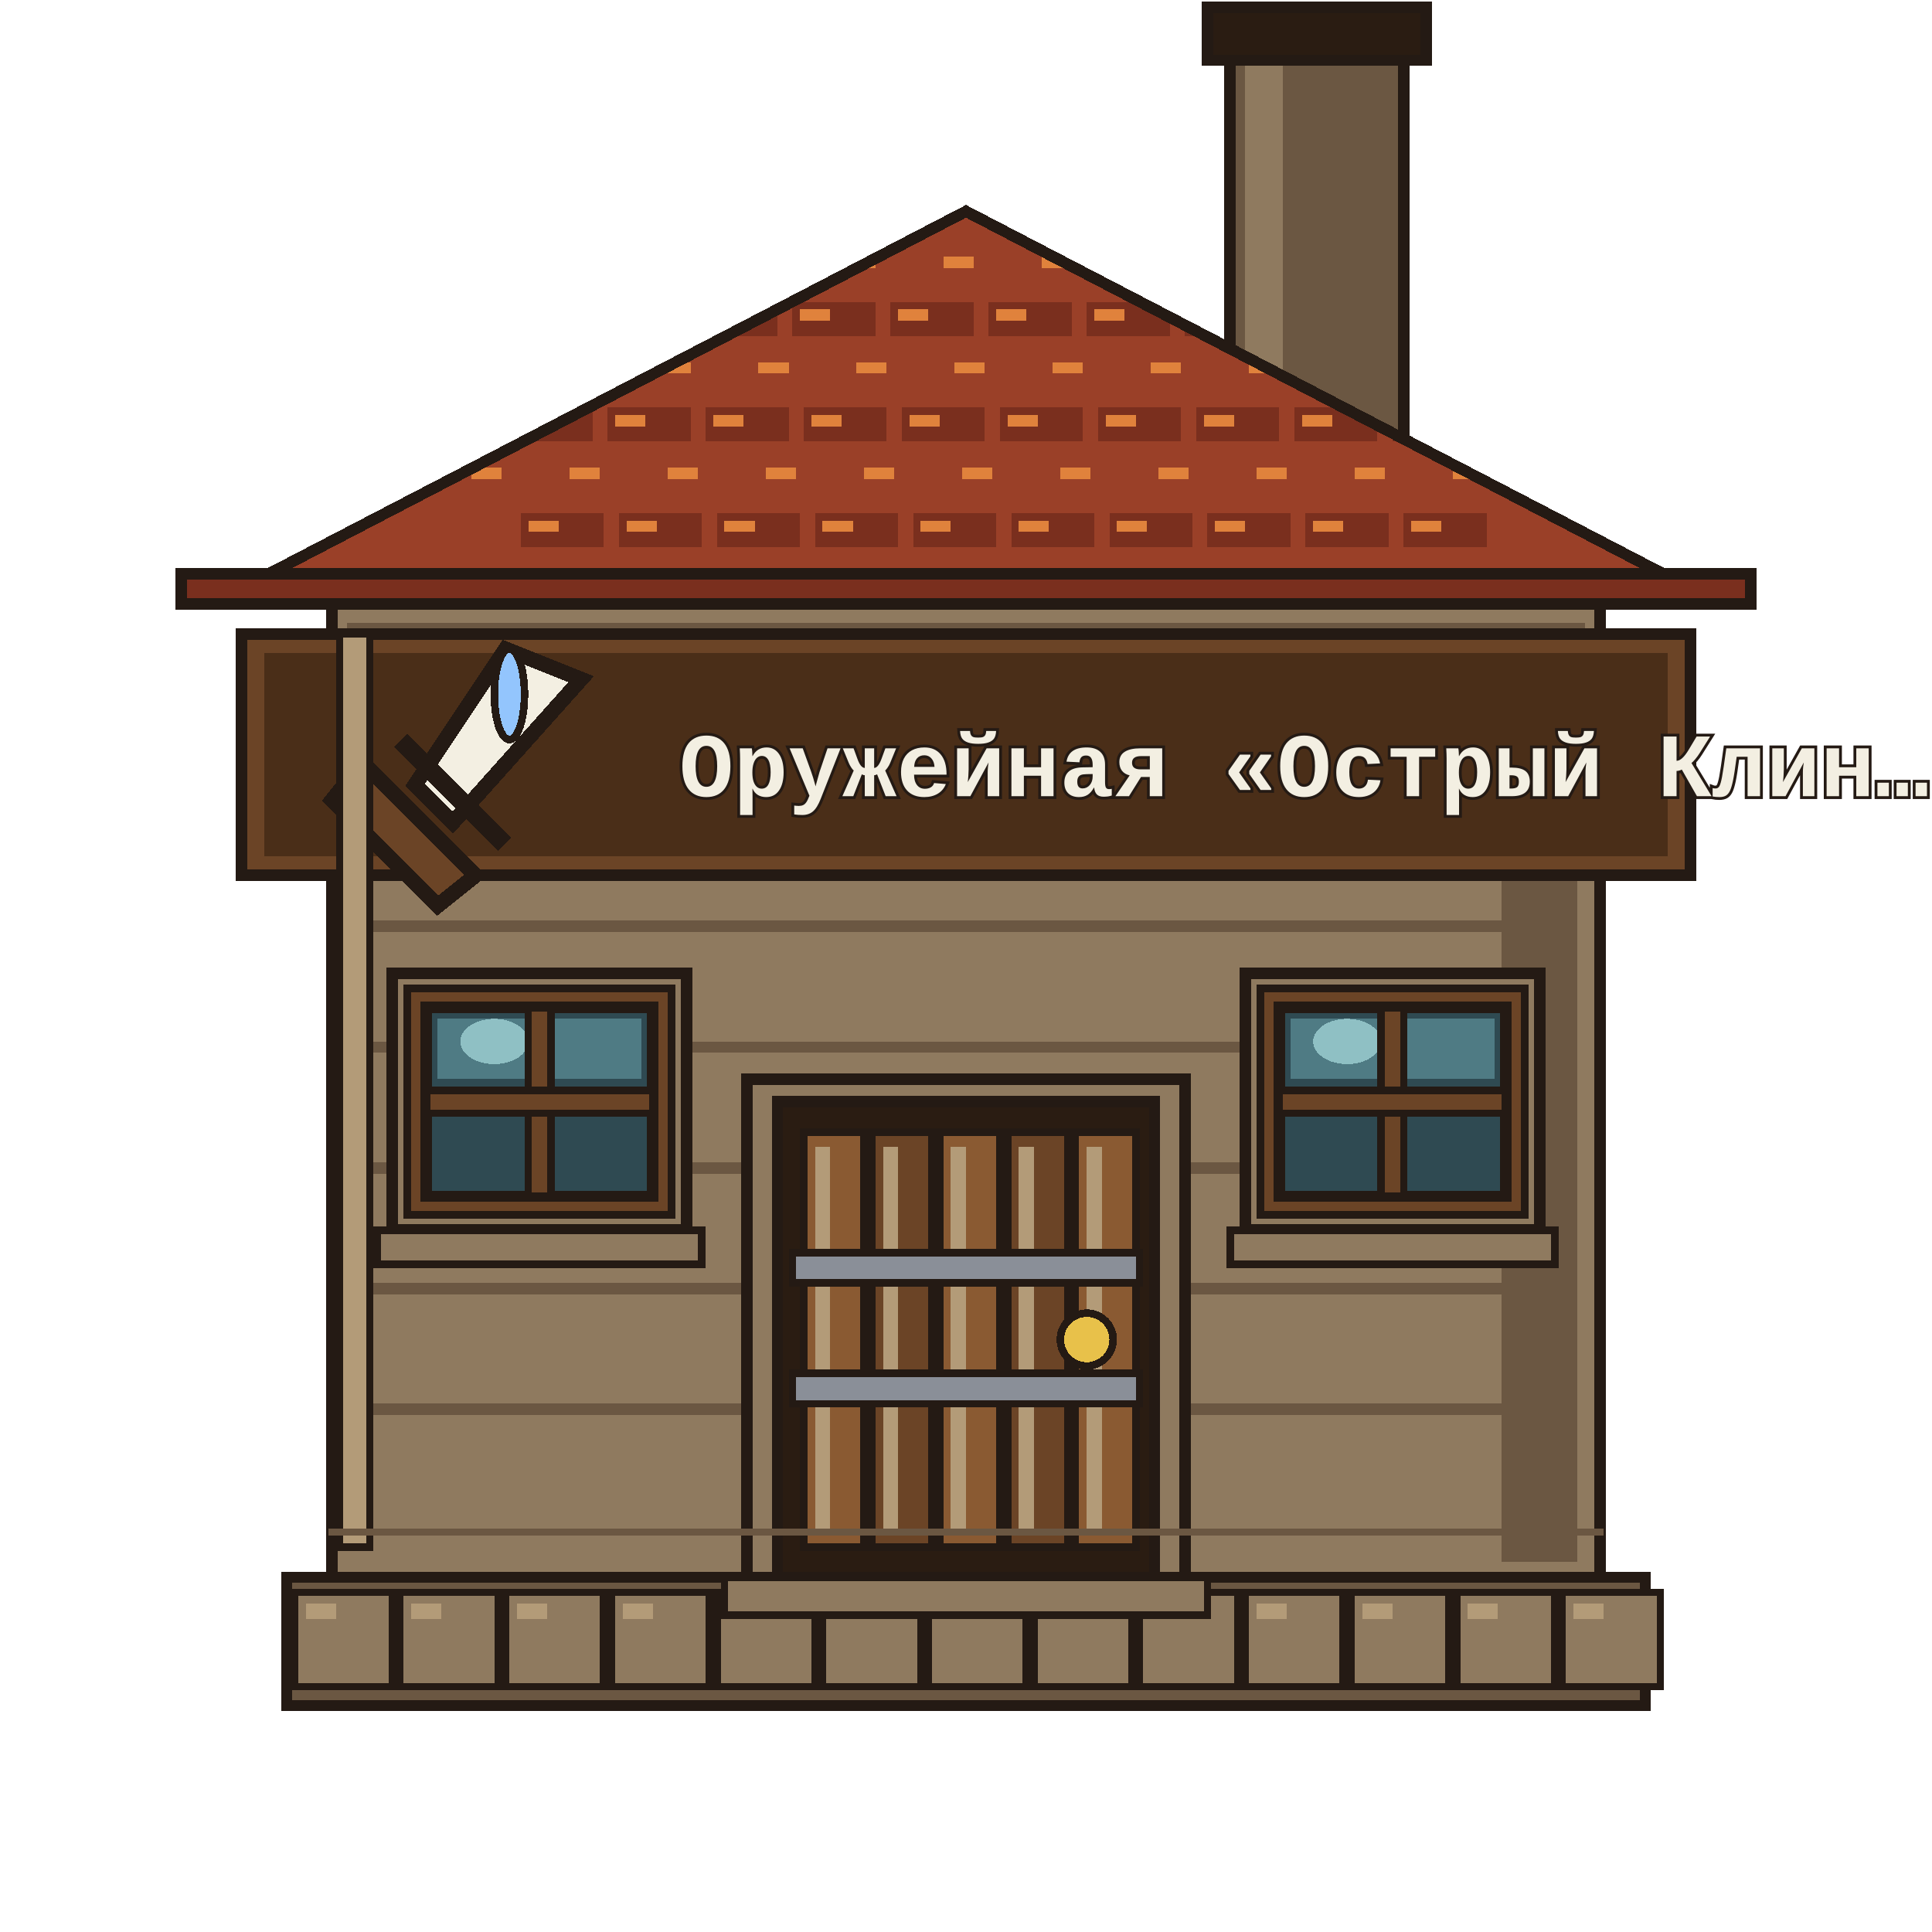
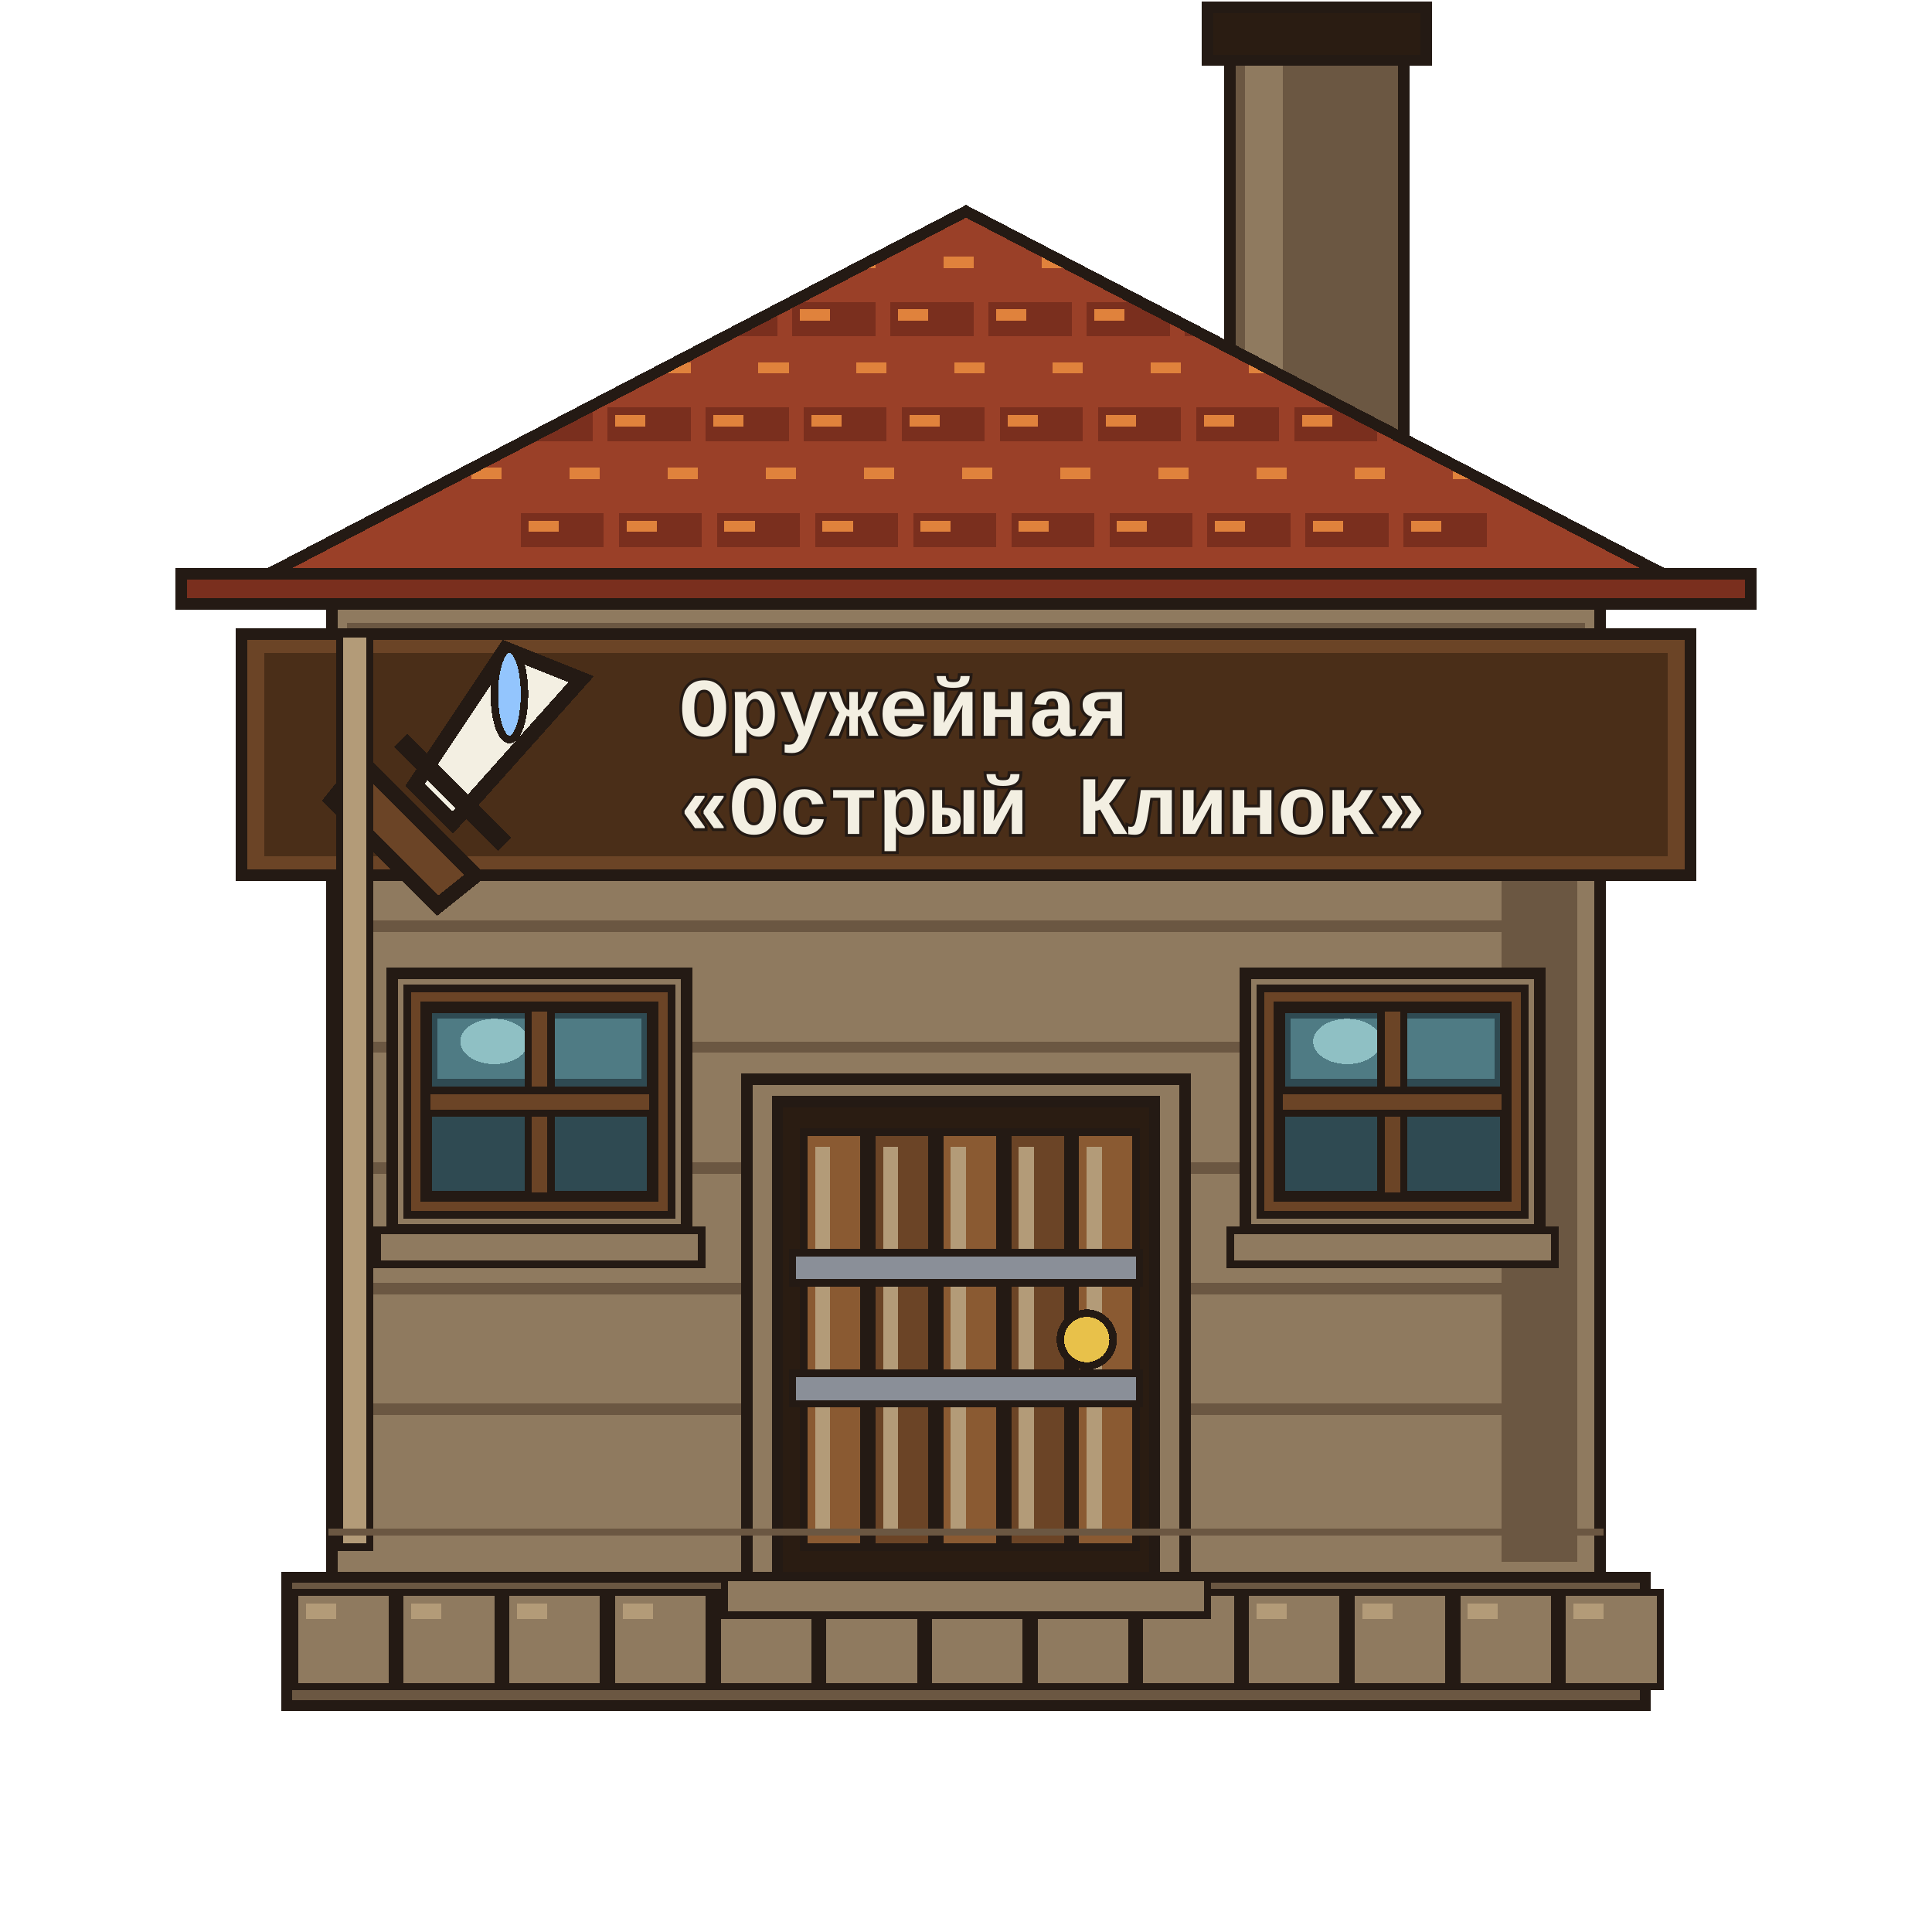
<svg xmlns="http://www.w3.org/2000/svg" viewBox="0 0 512 512" shape-rendering="crispEdges">
  <g id="chimney">
    <path d="M326 8 H372 V120 H326Z" fill="#6b5742" stroke="#241a14" stroke-width="3" stroke-linejoin="miter" stroke-linecap="square" />
    <path d="M330 12 H340 V116 H330Z" fill="#8f7a5f" stroke="none" />
    <path d="M320 2 H378 V16 H320Z" fill="#2a1c12" stroke="#241a14" stroke-width="3" stroke-linejoin="miter" stroke-linecap="square" />
  </g>
  <g id="base">
    <path d="M76 418 H436 V452 H76Z" fill="#6b5742" stroke="#241a14" stroke-width="3" stroke-linejoin="miter" stroke-linecap="square" />
    <path d="M78 422 H104 V447 H78Z" fill="#8f7a5f" stroke="#241a14" stroke-width="2" stroke-linejoin="miter" stroke-linecap="square" />
    <path d="M81 425 H89 V429 H81Z" fill="#b39b78" stroke="none" />
    <path d="M106 422 H132 V447 H106Z" fill="#8f7a5f" stroke="#241a14" stroke-width="2" stroke-linejoin="miter" stroke-linecap="square" />
    <path d="M109 425 H117 V429 H109Z" fill="#b39b78" stroke="none" />
    <path d="M134 422 H160 V447 H134Z" fill="#8f7a5f" stroke="#241a14" stroke-width="2" stroke-linejoin="miter" stroke-linecap="square" />
    <path d="M137 425 H145 V429 H137Z" fill="#b39b78" stroke="none" />
    <path d="M162 422 H188 V447 H162Z" fill="#8f7a5f" stroke="#241a14" stroke-width="2" stroke-linejoin="miter" stroke-linecap="square" />
    <path d="M165 425 H173 V429 H165Z" fill="#b39b78" stroke="none" />
    <path d="M190 422 H216 V447 H190Z" fill="#8f7a5f" stroke="#241a14" stroke-width="2" stroke-linejoin="miter" stroke-linecap="square" />
    <path d="M193 425 H201 V429 H193Z" fill="#b39b78" stroke="none" />
    <path d="M218 422 H244 V447 H218Z" fill="#8f7a5f" stroke="#241a14" stroke-width="2" stroke-linejoin="miter" stroke-linecap="square" />
    <path d="M221 425 H229 V429 H221Z" fill="#b39b78" stroke="none" />
    <path d="M246 422 H272 V447 H246Z" fill="#8f7a5f" stroke="#241a14" stroke-width="2" stroke-linejoin="miter" stroke-linecap="square" />
    <path d="M249 425 H257 V429 H249Z" fill="#b39b78" stroke="none" />
    <path d="M274 422 H300 V447 H274Z" fill="#8f7a5f" stroke="#241a14" stroke-width="2" stroke-linejoin="miter" stroke-linecap="square" />
    <path d="M277 425 H285 V429 H277Z" fill="#b39b78" stroke="none" />
    <path d="M302 422 H328 V447 H302Z" fill="#8f7a5f" stroke="#241a14" stroke-width="2" stroke-linejoin="miter" stroke-linecap="square" />
    <path d="M305 425 H313 V429 H305Z" fill="#b39b78" stroke="none" />
    <path d="M330 422 H356 V447 H330Z" fill="#8f7a5f" stroke="#241a14" stroke-width="2" stroke-linejoin="miter" stroke-linecap="square" />
    <path d="M333 425 H341 V429 H333Z" fill="#b39b78" stroke="none" />
    <path d="M358 422 H384 V447 H358Z" fill="#8f7a5f" stroke="#241a14" stroke-width="2" stroke-linejoin="miter" stroke-linecap="square" />
    <path d="M361 425 H369 V429 H361Z" fill="#b39b78" stroke="none" />
    <path d="M386 422 H412 V447 H386Z" fill="#8f7a5f" stroke="#241a14" stroke-width="2" stroke-linejoin="miter" stroke-linecap="square" />
    <path d="M389 425 H397 V429 H389Z" fill="#b39b78" stroke="none" />
    <path d="M414 422 H440 V447 H414Z" fill="#8f7a5f" stroke="#241a14" stroke-width="2" stroke-linejoin="miter" stroke-linecap="square" />
    <path d="M417 425 H425 V429 H417Z" fill="#b39b78" stroke="none" />
  </g>
  <g id="wall">
    <path d="M88 160 H424 V418 H88Z" fill="#8f7a5f" stroke="#241a14" stroke-width="3" stroke-linejoin="miter" stroke-linecap="square" />
    <path d="M92 165 H420 V175 H92Z" fill="#6b5742" stroke="none" />
    <path d="M96 178 H416 V186 H96Z" fill="#8f7a5f" stroke="none" />
    <path d="M398 168 H418 V414 H398Z" fill="#6b5742" stroke="none" />
    <path d="M94 180 H418 V183 H94Z" fill="#6b5742" stroke="none" />
    <path d="M94 212 H418 V215 H94Z" fill="#6b5742" stroke="none" />
    <path d="M94 244 H418 V247 H94Z" fill="#6b5742" stroke="none" />
    <path d="M94 276 H418 V279 H94Z" fill="#6b5742" stroke="none" />
    <path d="M94 308 H418 V311 H94Z" fill="#6b5742" stroke="none" />
    <path d="M94 340 H418 V343 H94Z" fill="#6b5742" stroke="none" />
    <path d="M94 372 H418 V375 H94Z" fill="#6b5742" stroke="none" />
  </g>
  <g id="roof">
    <defs>
      <clipPath id="roofClip">
        <path d="M56 160 L256 56 L456 160Z" />
      </clipPath>
    </defs>
    <path d="M56 160 L256 56 L456 160Z" fill="#9a4028" stroke="#241a14" stroke-width="3" stroke-linejoin="miter" />
    <g clip-path="url(#roofClip)">
      <path d="M66 66 H88 V75 H66Z" fill="#9a4028" stroke="none" />
      <path d="M68 68 H76 V71 H68Z" fill="#e0823c" stroke="none" />
      <path d="M92 66 H114 V75 H92Z" fill="#9a4028" stroke="none" />
      <path d="M94 68 H102 V71 H94Z" fill="#e0823c" stroke="none" />
      <path d="M118 66 H140 V75 H118Z" fill="#9a4028" stroke="none" />
      <path d="M120 68 H128 V71 H120Z" fill="#e0823c" stroke="none" />
      <path d="M144 66 H166 V75 H144Z" fill="#9a4028" stroke="none" />
      <path d="M146 68 H154 V71 H146Z" fill="#e0823c" stroke="none" />
      <path d="M170 66 H192 V75 H170Z" fill="#9a4028" stroke="none" />
      <path d="M172 68 H180 V71 H172Z" fill="#e0823c" stroke="none" />
      <path d="M196 66 H218 V75 H196Z" fill="#9a4028" stroke="none" />
      <path d="M198 68 H206 V71 H198Z" fill="#e0823c" stroke="none" />
      <path d="M222 66 H244 V75 H222Z" fill="#9a4028" stroke="none" />
      <path d="M224 68 H232 V71 H224Z" fill="#e0823c" stroke="none" />
      <path d="M248 66 H270 V75 H248Z" fill="#9a4028" stroke="none" />
      <path d="M250 68 H258 V71 H250Z" fill="#e0823c" stroke="none" />
      <path d="M274 66 H296 V75 H274Z" fill="#9a4028" stroke="none" />
      <path d="M276 68 H284 V71 H276Z" fill="#e0823c" stroke="none" />
      <path d="M300 66 H322 V75 H300Z" fill="#9a4028" stroke="none" />
      <path d="M302 68 H310 V71 H302Z" fill="#e0823c" stroke="none" />
      <path d="M326 66 H348 V75 H326Z" fill="#9a4028" stroke="none" />
      <path d="M328 68 H336 V71 H328Z" fill="#e0823c" stroke="none" />
      <path d="M352 66 H374 V75 H352Z" fill="#9a4028" stroke="none" />
      <path d="M354 68 H362 V71 H354Z" fill="#e0823c" stroke="none" />
      <path d="M378 66 H400 V75 H378Z" fill="#9a4028" stroke="none" />
      <path d="M380 68 H388 V71 H380Z" fill="#e0823c" stroke="none" />
      <path d="M404 66 H426 V75 H404Z" fill="#9a4028" stroke="none" />
      <path d="M406 68 H414 V71 H406Z" fill="#e0823c" stroke="none" />
      <path d="M430 66 H452 V75 H430Z" fill="#9a4028" stroke="none" />
      <path d="M432 68 H440 V71 H432Z" fill="#e0823c" stroke="none" />
      <path d="M80 80 H102 V89 H80Z" fill="#7a2f1e" stroke="none" />
      <path d="M82 82 H90 V85 H82Z" fill="#e0823c" stroke="none" />
      <path d="M106 80 H128 V89 H106Z" fill="#7a2f1e" stroke="none" />
      <path d="M108 82 H116 V85 H108Z" fill="#e0823c" stroke="none" />
      <path d="M132 80 H154 V89 H132Z" fill="#7a2f1e" stroke="none" />
      <path d="M134 82 H142 V85 H134Z" fill="#e0823c" stroke="none" />
      <path d="M158 80 H180 V89 H158Z" fill="#7a2f1e" stroke="none" />
      <path d="M160 82 H168 V85 H160Z" fill="#e0823c" stroke="none" />
      <path d="M184 80 H206 V89 H184Z" fill="#7a2f1e" stroke="none" />
      <path d="M186 82 H194 V85 H186Z" fill="#e0823c" stroke="none" />
      <path d="M210 80 H232 V89 H210Z" fill="#7a2f1e" stroke="none" />
      <path d="M212 82 H220 V85 H212Z" fill="#e0823c" stroke="none" />
      <path d="M236 80 H258 V89 H236Z" fill="#7a2f1e" stroke="none" />
      <path d="M238 82 H246 V85 H238Z" fill="#e0823c" stroke="none" />
      <path d="M262 80 H284 V89 H262Z" fill="#7a2f1e" stroke="none" />
      <path d="M264 82 H272 V85 H264Z" fill="#e0823c" stroke="none" />
      <path d="M288 80 H310 V89 H288Z" fill="#7a2f1e" stroke="none" />
      <path d="M290 82 H298 V85 H290Z" fill="#e0823c" stroke="none" />
      <path d="M314 80 H336 V89 H314Z" fill="#7a2f1e" stroke="none" />
      <path d="M316 82 H324 V85 H316Z" fill="#e0823c" stroke="none" />
      <path d="M340 80 H362 V89 H340Z" fill="#7a2f1e" stroke="none" />
      <path d="M342 82 H350 V85 H342Z" fill="#e0823c" stroke="none" />
      <path d="M366 80 H388 V89 H366Z" fill="#7a2f1e" stroke="none" />
      <path d="M368 82 H376 V85 H368Z" fill="#e0823c" stroke="none" />
      <path d="M392 80 H414 V89 H392Z" fill="#7a2f1e" stroke="none" />
      <path d="M394 82 H402 V85 H394Z" fill="#e0823c" stroke="none" />
      <path d="M418 80 H440 V89 H418Z" fill="#7a2f1e" stroke="none" />
      <path d="M420 82 H428 V85 H420Z" fill="#e0823c" stroke="none" />
      <path d="M95 94 H117 V103 H95Z" fill="#9a4028" stroke="none" />
      <path d="M97 96 H105 V99 H97Z" fill="#e0823c" stroke="none" />
      <path d="M121 94 H143 V103 H121Z" fill="#9a4028" stroke="none" />
      <path d="M123 96 H131 V99 H123Z" fill="#e0823c" stroke="none" />
      <path d="M147 94 H169 V103 H147Z" fill="#9a4028" stroke="none" />
      <path d="M149 96 H157 V99 H149Z" fill="#e0823c" stroke="none" />
      <path d="M173 94 H195 V103 H173Z" fill="#9a4028" stroke="none" />
      <path d="M175 96 H183 V99 H175Z" fill="#e0823c" stroke="none" />
      <path d="M199 94 H221 V103 H199Z" fill="#9a4028" stroke="none" />
      <path d="M201 96 H209 V99 H201Z" fill="#e0823c" stroke="none" />
      <path d="M225 94 H247 V103 H225Z" fill="#9a4028" stroke="none" />
      <path d="M227 96 H235 V99 H227Z" fill="#e0823c" stroke="none" />
      <path d="M251 94 H273 V103 H251Z" fill="#9a4028" stroke="none" />
      <path d="M253 96 H261 V99 H253Z" fill="#e0823c" stroke="none" />
      <path d="M277 94 H299 V103 H277Z" fill="#9a4028" stroke="none" />
      <path d="M279 96 H287 V99 H279Z" fill="#e0823c" stroke="none" />
      <path d="M303 94 H325 V103 H303Z" fill="#9a4028" stroke="none" />
      <path d="M305 96 H313 V99 H305Z" fill="#e0823c" stroke="none" />
      <path d="M329 94 H351 V103 H329Z" fill="#9a4028" stroke="none" />
      <path d="M331 96 H339 V99 H331Z" fill="#e0823c" stroke="none" />
      <path d="M355 94 H377 V103 H355Z" fill="#9a4028" stroke="none" />
      <path d="M357 96 H365 V99 H357Z" fill="#e0823c" stroke="none" />
      <path d="M381 94 H403 V103 H381Z" fill="#9a4028" stroke="none" />
      <path d="M383 96 H391 V99 H383Z" fill="#e0823c" stroke="none" />
      <path d="M407 94 H429 V103 H407Z" fill="#9a4028" stroke="none" />
      <path d="M409 96 H417 V99 H409Z" fill="#e0823c" stroke="none" />
      <path d="M109 108 H131 V117 H109Z" fill="#7a2f1e" stroke="none" />
      <path d="M111 110 H119 V113 H111Z" fill="#e0823c" stroke="none" />
      <path d="M135 108 H157 V117 H135Z" fill="#7a2f1e" stroke="none" />
      <path d="M137 110 H145 V113 H137Z" fill="#e0823c" stroke="none" />
      <path d="M161 108 H183 V117 H161Z" fill="#7a2f1e" stroke="none" />
      <path d="M163 110 H171 V113 H163Z" fill="#e0823c" stroke="none" />
      <path d="M187 108 H209 V117 H187Z" fill="#7a2f1e" stroke="none" />
      <path d="M189 110 H197 V113 H189Z" fill="#e0823c" stroke="none" />
      <path d="M213 108 H235 V117 H213Z" fill="#7a2f1e" stroke="none" />
      <path d="M215 110 H223 V113 H215Z" fill="#e0823c" stroke="none" />
      <path d="M239 108 H261 V117 H239Z" fill="#7a2f1e" stroke="none" />
      <path d="M241 110 H249 V113 H241Z" fill="#e0823c" stroke="none" />
      <path d="M265 108 H287 V117 H265Z" fill="#7a2f1e" stroke="none" />
      <path d="M267 110 H275 V113 H267Z" fill="#e0823c" stroke="none" />
      <path d="M291 108 H313 V117 H291Z" fill="#7a2f1e" stroke="none" />
      <path d="M293 110 H301 V113 H293Z" fill="#e0823c" stroke="none" />
      <path d="M317 108 H339 V117 H317Z" fill="#7a2f1e" stroke="none" />
      <path d="M319 110 H327 V113 H319Z" fill="#e0823c" stroke="none" />
      <path d="M343 108 H365 V117 H343Z" fill="#7a2f1e" stroke="none" />
      <path d="M345 110 H353 V113 H345Z" fill="#e0823c" stroke="none" />
      <path d="M369 108 H391 V117 H369Z" fill="#7a2f1e" stroke="none" />
      <path d="M371 110 H379 V113 H371Z" fill="#e0823c" stroke="none" />
      <path d="M395 108 H417 V117 H395Z" fill="#7a2f1e" stroke="none" />
      <path d="M397 110 H405 V113 H397Z" fill="#e0823c" stroke="none" />
      <path d="M123 122 H145 V131 H123Z" fill="#9a4028" stroke="none" />
      <path d="M125 124 H133 V127 H125Z" fill="#e0823c" stroke="none" />
      <path d="M149 122 H171 V131 H149Z" fill="#9a4028" stroke="none" />
      <path d="M151 124 H159 V127 H151Z" fill="#e0823c" stroke="none" />
      <path d="M175 122 H197 V131 H175Z" fill="#9a4028" stroke="none" />
      <path d="M177 124 H185 V127 H177Z" fill="#e0823c" stroke="none" />
      <path d="M201 122 H223 V131 H201Z" fill="#9a4028" stroke="none" />
      <path d="M203 124 H211 V127 H203Z" fill="#e0823c" stroke="none" />
      <path d="M227 122 H249 V131 H227Z" fill="#9a4028" stroke="none" />
      <path d="M229 124 H237 V127 H229Z" fill="#e0823c" stroke="none" />
      <path d="M253 122 H275 V131 H253Z" fill="#9a4028" stroke="none" />
      <path d="M255 124 H263 V127 H255Z" fill="#e0823c" stroke="none" />
      <path d="M279 122 H301 V131 H279Z" fill="#9a4028" stroke="none" />
      <path d="M281 124 H289 V127 H281Z" fill="#e0823c" stroke="none" />
      <path d="M305 122 H327 V131 H305Z" fill="#9a4028" stroke="none" />
      <path d="M307 124 H315 V127 H307Z" fill="#e0823c" stroke="none" />
      <path d="M331 122 H353 V131 H331Z" fill="#9a4028" stroke="none" />
      <path d="M333 124 H341 V127 H333Z" fill="#e0823c" stroke="none" />
      <path d="M357 122 H379 V131 H357Z" fill="#9a4028" stroke="none" />
      <path d="M359 124 H367 V127 H359Z" fill="#e0823c" stroke="none" />
      <path d="M383 122 H405 V131 H383Z" fill="#9a4028" stroke="none" />
      <path d="M385 124 H393 V127 H385Z" fill="#e0823c" stroke="none" />
      <path d="M138 136 H160 V145 H138Z" fill="#7a2f1e" stroke="none" />
      <path d="M140 138 H148 V141 H140Z" fill="#e0823c" stroke="none" />
      <path d="M164 136 H186 V145 H164Z" fill="#7a2f1e" stroke="none" />
      <path d="M166 138 H174 V141 H166Z" fill="#e0823c" stroke="none" />
      <path d="M190 136 H212 V145 H190Z" fill="#7a2f1e" stroke="none" />
      <path d="M192 138 H200 V141 H192Z" fill="#e0823c" stroke="none" />
      <path d="M216 136 H238 V145 H216Z" fill="#7a2f1e" stroke="none" />
      <path d="M218 138 H226 V141 H218Z" fill="#e0823c" stroke="none" />
      <path d="M242 136 H264 V145 H242Z" fill="#7a2f1e" stroke="none" />
      <path d="M244 138 H252 V141 H244Z" fill="#e0823c" stroke="none" />
      <path d="M268 136 H290 V145 H268Z" fill="#7a2f1e" stroke="none" />
      <path d="M270 138 H278 V141 H270Z" fill="#e0823c" stroke="none" />
      <path d="M294 136 H316 V145 H294Z" fill="#7a2f1e" stroke="none" />
      <path d="M296 138 H304 V141 H296Z" fill="#e0823c" stroke="none" />
      <path d="M320 136 H342 V145 H320Z" fill="#7a2f1e" stroke="none" />
      <path d="M322 138 H330 V141 H322Z" fill="#e0823c" stroke="none" />
      <path d="M346 136 H368 V145 H346Z" fill="#7a2f1e" stroke="none" />
      <path d="M348 138 H356 V141 H348Z" fill="#e0823c" stroke="none" />
      <path d="M372 136 H394 V145 H372Z" fill="#7a2f1e" stroke="none" />
      <path d="M374 138 H382 V141 H374Z" fill="#e0823c" stroke="none" />
      <path d="M152 150 H174 V159 H152Z" fill="#9a4028" stroke="none" />
      <path d="M154 152 H162 V155 H154Z" fill="#e0823c" stroke="none" />
      <path d="M178 150 H200 V159 H178Z" fill="#9a4028" stroke="none" />
      <path d="M180 152 H188 V155 H180Z" fill="#e0823c" stroke="none" />
      <path d="M204 150 H226 V159 H204Z" fill="#9a4028" stroke="none" />
      <path d="M206 152 H214 V155 H206Z" fill="#e0823c" stroke="none" />
      <path d="M230 150 H252 V159 H230Z" fill="#9a4028" stroke="none" />
      <path d="M232 152 H240 V155 H232Z" fill="#e0823c" stroke="none" />
      <path d="M256 150 H278 V159 H256Z" fill="#9a4028" stroke="none" />
      <path d="M258 152 H266 V155 H258Z" fill="#e0823c" stroke="none" />
      <path d="M282 150 H304 V159 H282Z" fill="#9a4028" stroke="none" />
      <path d="M284 152 H292 V155 H284Z" fill="#e0823c" stroke="none" />
      <path d="M308 150 H330 V159 H308Z" fill="#9a4028" stroke="none" />
      <path d="M310 152 H318 V155 H310Z" fill="#e0823c" stroke="none" />
      <path d="M334 150 H356 V159 H334Z" fill="#9a4028" stroke="none" />
      <path d="M336 152 H344 V155 H336Z" fill="#e0823c" stroke="none" />
    </g>
    <path d="M56 160 L256 56 L456 160Z" fill="none" stroke="#241a14" stroke-width="3" stroke-linejoin="miter" />
    <path d="M48 152 H464 V160 H48Z" fill="#7a2f1e" stroke="#241a14" stroke-width="3" stroke-linejoin="miter" stroke-linecap="square" />
  </g>
-   <g id="sign">
+   <g id="sign" data-sign-name="Оружейная «Острый Клинок»">
    <path d="M64 168 H448 V232 H64Z" fill="#6b4426" stroke="#241a14" stroke-width="3" stroke-linejoin="miter" stroke-linecap="square" />
    <path d="M70 173 H442 V227 H70Z" fill="#4a2e18" stroke="none" />
    <g transform="translate(82 170)" data-sign="sword">
      <path d="M52 2 L72 10 L38 48 L28 38Z" fill="#f3efe2" stroke="#241a14" stroke-width="4" stroke-linejoin="miter" />
      <path d="M14 32 L44 62 L34 70 L6 42Z" fill="#6b4426" stroke="#241a14" stroke-width="4" stroke-linejoin="miter" />
      <path d="M26 28 L50 52" fill="none" stroke="#241a14" stroke-width="5" stroke-linecap="square" />
      <ellipse cx="53" cy="14" rx="4" ry="12" fill="#93c5fd" stroke="#241a14" stroke-width="2" />
    </g>
-     <text x="180" y="211" font-family="'Courier New', monospace" font-size="24" font-weight="700" fill="#f3efe2" stroke="#241a14" stroke-width="1.5" paint-order="stroke" textLength="299" lengthAdjust="spacingAndGlyphs">Оружейная «Острый Клин…</text>
+     <text x="180" y="195" font-family="'Courier New', monospace" font-size="22" font-weight="700" fill="#f3efe2" stroke="#241a14" stroke-width="1.5" paint-order="stroke" textLength="117" lengthAdjust="spacingAndGlyphs">Оружейная</text>
+     <text x="180" y="221" font-family="'Courier New', monospace" font-size="22" font-weight="700" fill="#f3efe2" stroke="#241a14" stroke-width="1.5" paint-order="stroke" textLength="195" lengthAdjust="spacingAndGlyphs">«Острый Клинок»</text>
  </g>
  <g id="window">
    <path d="M104 258 H182 V326 H104Z" fill="#8f7a5f" stroke="#241a14" stroke-width="3" stroke-linejoin="miter" stroke-linecap="square" />
    <path d="M108 262 H178 V322 H108Z" fill="#6b4426" stroke="#241a14" stroke-width="2" stroke-linejoin="miter" stroke-linecap="square" />
    <path d="M113 267 H173 V317 H113Z" fill="#2f4a52" stroke="#241a14" stroke-width="3" stroke-linejoin="miter" stroke-linecap="square" />
    <path d="M116 270 H139 V286 H116Z" fill="#4f7b84" stroke="none" />
    <path d="M147 270 H170 V286 H147Z" fill="#4f7b84" stroke="none" />
    <ellipse cx="131" cy="276" rx="9" ry="6" fill="#8fc0c4" stroke="none" />
    <path d="M140 267 H146 V317 H140Z" fill="#6b4426" stroke="#241a14" stroke-width="2" stroke-linejoin="miter" stroke-linecap="square" />
    <path d="M113 289 H173 V295 H113Z" fill="#6b4426" stroke="#241a14" stroke-width="2" stroke-linejoin="miter" stroke-linecap="square" />
    <path d="M100 326 H186 V335 H100Z" fill="#8f7a5f" stroke="#241a14" stroke-width="2" stroke-linejoin="miter" stroke-linecap="square" />
    <path d="M330 258 H408 V326 H330Z" fill="#8f7a5f" stroke="#241a14" stroke-width="3" stroke-linejoin="miter" stroke-linecap="square" />
    <path d="M334 262 H404 V322 H334Z" fill="#6b4426" stroke="#241a14" stroke-width="2" stroke-linejoin="miter" stroke-linecap="square" />
    <path d="M339 267 H399 V317 H339Z" fill="#2f4a52" stroke="#241a14" stroke-width="3" stroke-linejoin="miter" stroke-linecap="square" />
    <path d="M342 270 H365 V286 H342Z" fill="#4f7b84" stroke="none" />
    <path d="M373 270 H396 V286 H373Z" fill="#4f7b84" stroke="none" />
    <ellipse cx="357" cy="276" rx="9" ry="6" fill="#8fc0c4" stroke="none" />
    <path d="M366 267 H372 V317 H366Z" fill="#6b4426" stroke="#241a14" stroke-width="2" stroke-linejoin="miter" stroke-linecap="square" />
    <path d="M339 289 H399 V295 H339Z" fill="#6b4426" stroke="#241a14" stroke-width="2" stroke-linejoin="miter" stroke-linecap="square" />
    <path d="M326 326 H412 V335 H326Z" fill="#8f7a5f" stroke="#241a14" stroke-width="2" stroke-linejoin="miter" stroke-linecap="square" />
  </g>
  <g id="door">
    <path d="M198 286 H314 V418 H198Z" fill="#8f7a5f" stroke="#241a14" stroke-width="3" stroke-linejoin="miter" stroke-linecap="square" />
    <path d="M206 292 H306 V418 H206Z" fill="#2a1c12" stroke="#241a14" stroke-width="3" />
    <path d="M213 300 H229 V410 H213Z" fill="#8a5a32" stroke="#241a14" stroke-width="2" stroke-linejoin="miter" stroke-linecap="square" />
    <path d="M216 304 H220 V406 H216Z" fill="#b39b78" stroke="none" />
    <path d="M231 300 H247 V410 H231Z" fill="#6b4426" stroke="#241a14" stroke-width="2" stroke-linejoin="miter" stroke-linecap="square" />
    <path d="M234 304 H238 V406 H234Z" fill="#b39b78" stroke="none" />
    <path d="M249 300 H265 V410 H249Z" fill="#8a5a32" stroke="#241a14" stroke-width="2" stroke-linejoin="miter" stroke-linecap="square" />
    <path d="M252 304 H256 V406 H252Z" fill="#b39b78" stroke="none" />
    <path d="M267 300 H283 V410 H267Z" fill="#6b4426" stroke="#241a14" stroke-width="2" stroke-linejoin="miter" stroke-linecap="square" />
    <path d="M270 304 H274 V406 H270Z" fill="#b39b78" stroke="none" />
    <path d="M285 300 H301 V410 H285Z" fill="#8a5a32" stroke="#241a14" stroke-width="2" stroke-linejoin="miter" stroke-linecap="square" />
    <path d="M288 304 H292 V406 H288Z" fill="#b39b78" stroke="none" />
    <path d="M210 332 H302 V340 H210Z" fill="#8a8f98" stroke="#241a14" stroke-width="2" stroke-linejoin="miter" stroke-linecap="square" />
    <path d="M210 364 H302 V372 H210Z" fill="#8a8f98" stroke="#241a14" stroke-width="2" stroke-linejoin="miter" stroke-linecap="square" />
    <ellipse cx="288" cy="355" rx="7" ry="7" fill="#e8c14a" stroke="#241a14" stroke-width="2" />
    <path d="M192 418 H320 V428 H192Z" fill="#8f7a5f" stroke="#241a14" stroke-width="2" stroke-linejoin="miter" stroke-linecap="square" />
  </g>
  <g id="decor">
    <path d="M90 168 H98 V410 H90Z" fill="#b39b78" stroke="#241a14" stroke-width="2" stroke-linejoin="miter" stroke-linecap="square" />
    <path d="M88 406 L424 406" fill="none" stroke="#6b5742" stroke-width="2" stroke-linecap="square" />
  </g>
</svg>
